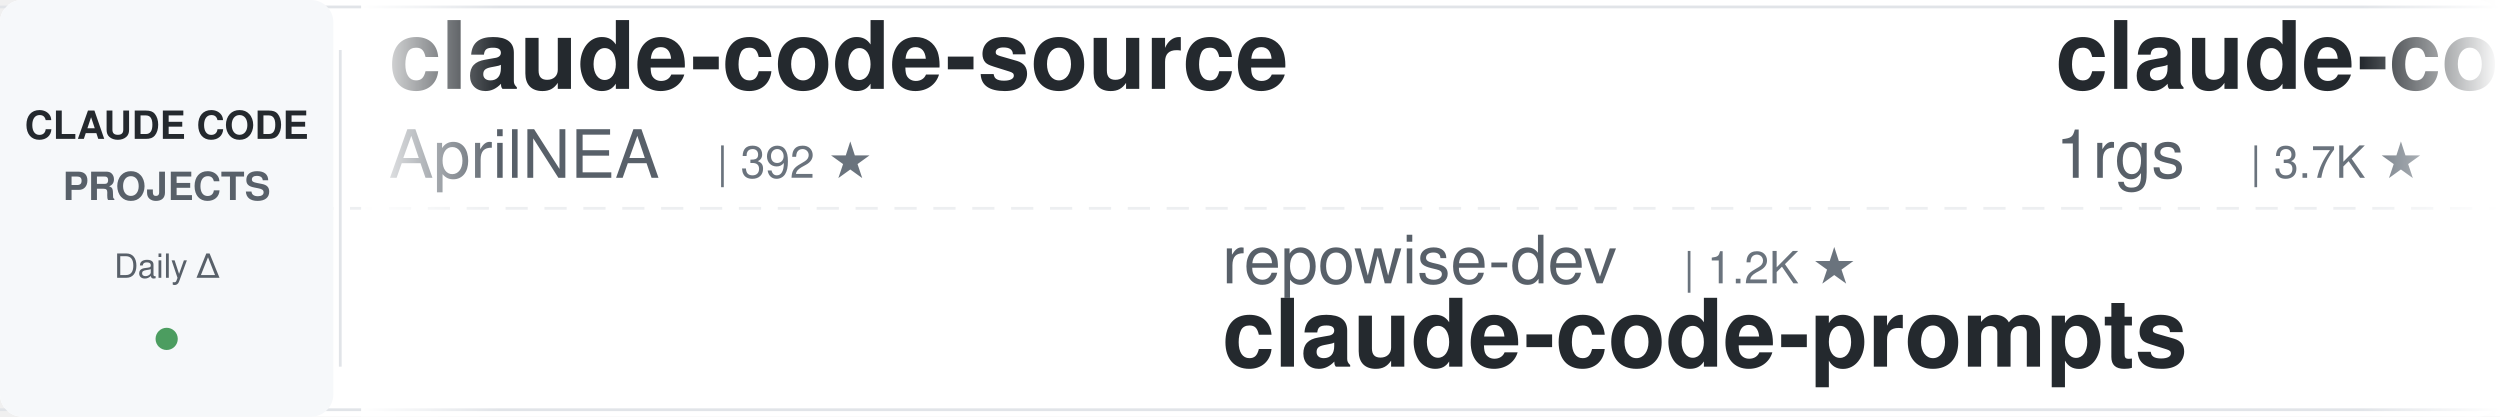
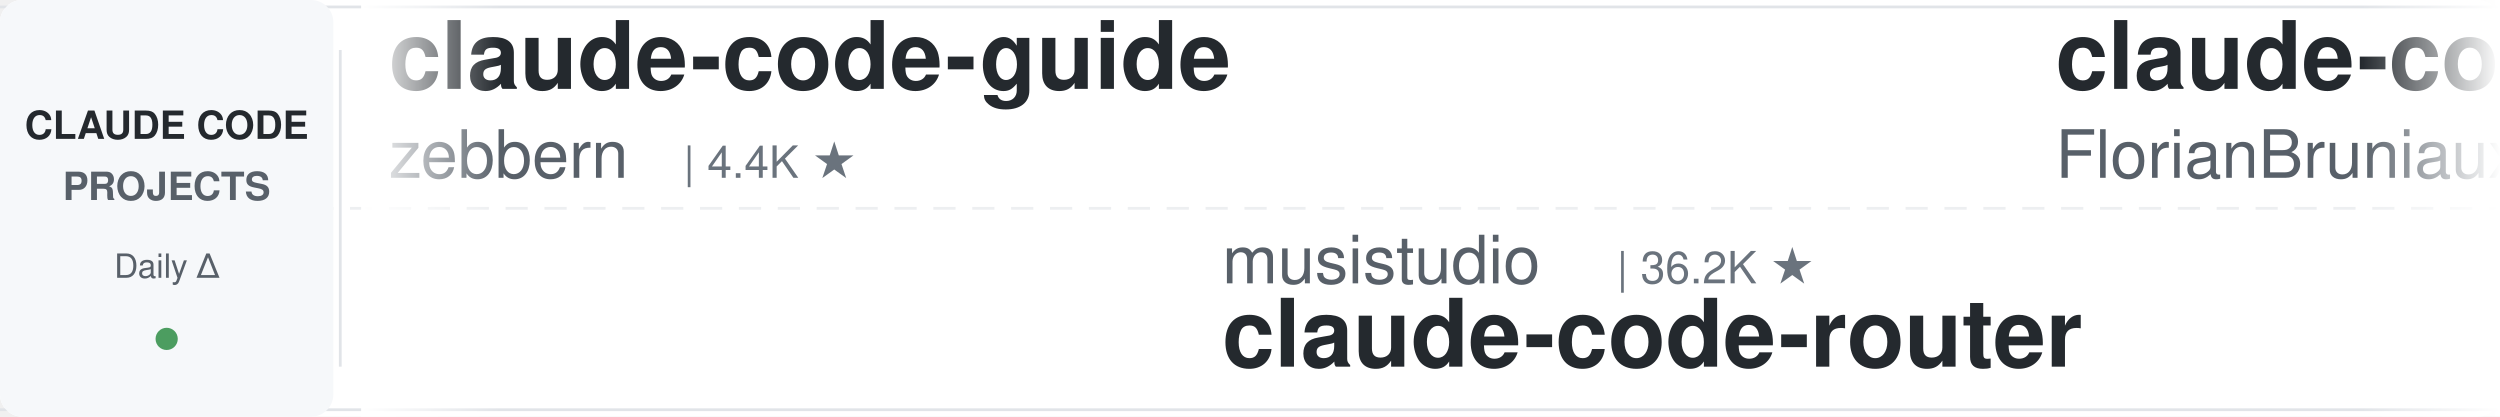
<svg xmlns="http://www.w3.org/2000/svg" width="900" height="150">
  <defs>
    <linearGradient id="leftFade" x1="0%" y1="0%" x2="100%" y2="0%">
      <stop offset="0%" style="stop-color:#ffffff;stop-opacity:1" />
      <stop offset="100%" style="stop-color:#ffffff;stop-opacity:0" />
    </linearGradient>
    <linearGradient id="rightFade" x1="0%" y1="0%" x2="100%" y2="0%">
      <stop offset="0%" style="stop-color:#ffffff;stop-opacity:0" />
      <stop offset="100%" style="stop-color:#ffffff;stop-opacity:1" />
    </linearGradient>
  </defs>
  <rect width="900" height="150" fill="#ffffff" rx="8" />
  <rect x="0" y="2" width="900" height="1" fill="#e1e4e8" />
  <rect x="0" y="147" width="900" height="1" fill="#e1e4e8" />
  <line x1="0" y1="75" x2="900" y2="75" stroke="#e1e4e8" stroke-width="1" stroke-dasharray="8 6" opacity="0.6" />
  <rect x="0" y="0" width="120" height="150" fill="#f6f8fa" rx="8" />
  <text x="60" y="50" font-family="-apple-system, BlinkMacSystemFont, 'Segoe UI', Helvetica, Arial, sans-serif" font-size="14" font-weight="600" fill="#24292e" text-anchor="middle">CLAUDE CODE</text>
  <text x="60" y="72" font-family="-apple-system, BlinkMacSystemFont, 'Segoe UI', Helvetica, Arial, sans-serif" font-size="14" font-weight="600" fill="#586069" text-anchor="middle">PROJECTS</text>
  <text x="60" y="100" font-family="-apple-system, BlinkMacSystemFont, 'Segoe UI', Helvetica, Arial, sans-serif" font-size="12" font-weight="500" fill="#586069" text-anchor="middle">Daily Δ</text>
  <circle cx="60" cy="122" r="4" fill="#22863a" opacity="0.8" />
  <rect x="122" y="18" width="1" height="114" fill="#e1e4e8" />
  <clipPath id="tickerClip">
    <rect x="130" y="0" width="770" height="150" />
  </clipPath>
  <g clip-path="url(#tickerClip)">
    <g id="tickerItems">
      <animateTransform attributeName="transform" attributeType="XML" type="translate" from="0 0" to="-3000 0" dur="54s" repeatCount="indefinite" />
      <g transform="translate(0, 0)">
-         <text x="140" y="32" font-family="-apple-system, BlinkMacSystemFont, 'Segoe UI', Helvetica, Arial, sans-serif" font-size="34" font-weight="600" fill="#24292e">claude-code-source</text>
-         <text x="140" y="64" font-family="-apple-system, BlinkMacSystemFont, 'Segoe UI', Helvetica, Arial, sans-serif" font-size="24" font-weight="400" fill="#586069">AprilNEA</text>
-         <text x="258" y="64" font-family="-apple-system, BlinkMacSystemFont, 'Segoe UI', Helvetica, Arial, sans-serif" font-size="16" font-weight="500" fill="#6a737d">| 392 ★</text>
+         <text x="140" y="32" font-family="-apple-system, BlinkMacSystemFont, 'Segoe UI', Helvetica, Arial, sans-serif" font-size="34" font-weight="600" fill="#24292e">claude-code-guide</text>
+         <text x="140" y="64" font-family="-apple-system, BlinkMacSystemFont, 'Segoe UI', Helvetica, Arial, sans-serif" font-size="24" font-weight="400" fill="#586069">zebbern</text>
+         <text x="246" y="64" font-family="-apple-system, BlinkMacSystemFont, 'Segoe UI', Helvetica, Arial, sans-serif" font-size="16" font-weight="500" fill="#6a737d">| 4.4K ★</text>
      </g>
      <g transform="translate(300, 0)">
-         <text x="140" y="102" font-family="-apple-system, BlinkMacSystemFont, 'Segoe UI', Helvetica, Arial, sans-serif" font-size="24" font-weight="400" fill="#586069">repowise-dev</text>
-         <text x="306" y="102" font-family="-apple-system, BlinkMacSystemFont, 'Segoe UI', Helvetica, Arial, sans-serif" font-size="16" font-weight="500" fill="#6a737d">| 1.2K ★</text>
-         <text x="140" y="132" font-family="-apple-system, BlinkMacSystemFont, 'Segoe UI', Helvetica, Arial, sans-serif" font-size="34" font-weight="600" fill="#24292e">claude-code-prompts</text>
+         <text x="140" y="102" font-family="-apple-system, BlinkMacSystemFont, 'Segoe UI', Helvetica, Arial, sans-serif" font-size="24" font-weight="400" fill="#586069">musistudio</text>
+         <text x="282" y="102" font-family="-apple-system, BlinkMacSystemFont, 'Segoe UI', Helvetica, Arial, sans-serif" font-size="16" font-weight="500" fill="#6a737d">| 36.2K ★</text>
+         <text x="140" y="132" font-family="-apple-system, BlinkMacSystemFont, 'Segoe UI', Helvetica, Arial, sans-serif" font-size="34" font-weight="600" fill="#24292e">claude-code-router</text>
      </g>
      <g transform="translate(600, 0)">
-         <text x="140" y="32" font-family="-apple-system, BlinkMacSystemFont, 'Segoe UI', Helvetica, Arial, sans-serif" font-size="34" font-weight="600" fill="#24292e">claude-code-proxy</text>
-         <text x="140" y="64" font-family="-apple-system, BlinkMacSystemFont, 'Segoe UI', Helvetica, Arial, sans-serif" font-size="24" font-weight="400" fill="#586069">1rgs</text>
-         <text x="210" y="64" font-family="-apple-system, BlinkMacSystemFont, 'Segoe UI', Helvetica, Arial, sans-serif" font-size="16" font-weight="500" fill="#6a737d">| 3.7K ★</text>
+         <text x="140" y="32" font-family="-apple-system, BlinkMacSystemFont, 'Segoe UI', Helvetica, Arial, sans-serif" font-size="34" font-weight="600" fill="#24292e">claude-code-ultimate-gui...</text>
+         <text x="140" y="64" font-family="-apple-system, BlinkMacSystemFont, 'Segoe UI', Helvetica, Arial, sans-serif" font-size="24" font-weight="400" fill="#586069">FlorianBruniaux</text>
+         <text x="342" y="64" font-family="-apple-system, BlinkMacSystemFont, 'Segoe UI', Helvetica, Arial, sans-serif" font-size="16" font-weight="500" fill="#6a737d">| 5.6K ★</text>
      </g>
      <g transform="translate(900, 0)">
-         <text x="140" y="102" font-family="-apple-system, BlinkMacSystemFont, 'Segoe UI', Helvetica, Arial, sans-serif" font-size="24" font-weight="400" fill="#586069">nicedreamzapp</text>
-         <text x="318" y="102" font-family="-apple-system, BlinkMacSystemFont, 'Segoe UI', Helvetica, Arial, sans-serif" font-size="16" font-weight="500" fill="#6a737d">| 3.0K ★</text>
-         <text x="140" y="132" font-family="-apple-system, BlinkMacSystemFont, 'Segoe UI', Helvetica, Arial, sans-serif" font-size="34" font-weight="600" fill="#24292e">claude-code-local</text>
+         <text x="140" y="102" font-family="-apple-system, BlinkMacSystemFont, 'Segoe UI', Helvetica, Arial, sans-serif" font-size="24" font-weight="400" fill="#586069">AICoderTudou</text>
+         <text x="306" y="102" font-family="-apple-system, BlinkMacSystemFont, 'Segoe UI', Helvetica, Arial, sans-serif" font-size="16" font-weight="500" fill="#6a737d">| 497 ★</text>
+         <text x="140" y="132" font-family="-apple-system, BlinkMacSystemFont, 'Segoe UI', Helvetica, Arial, sans-serif" font-size="34" font-weight="600" fill="#24292e">claude-code-tudou</text>
      </g>
      <g transform="translate(1200, 0)">
-         <text x="140" y="32" font-family="-apple-system, BlinkMacSystemFont, 'Segoe UI', Helvetica, Arial, sans-serif" font-size="34" font-weight="600" fill="#24292e">claude_code_src</text>
-         <text x="140" y="64" font-family="-apple-system, BlinkMacSystemFont, 'Segoe UI', Helvetica, Arial, sans-serif" font-size="24" font-weight="400" fill="#586069">ponponon</text>
-         <text x="258" y="64" font-family="-apple-system, BlinkMacSystemFont, 'Segoe UI', Helvetica, Arial, sans-serif" font-size="16" font-weight="500" fill="#6a737d">| 2.3K ★</text>
+         <text x="140" y="32" font-family="-apple-system, BlinkMacSystemFont, 'Segoe UI', Helvetica, Arial, sans-serif" font-size="34" font-weight="600" fill="#24292e">claude-code-templates</text>
+         <text x="140" y="64" font-family="-apple-system, BlinkMacSystemFont, 'Segoe UI', Helvetica, Arial, sans-serif" font-size="24" font-weight="400" fill="#586069">davila7</text>
+         <text x="246" y="64" font-family="-apple-system, BlinkMacSystemFont, 'Segoe UI', Helvetica, Arial, sans-serif" font-size="16" font-weight="500" fill="#6a737d">| 29.9K ★</text>
      </g>
      <g transform="translate(1500, 0)">
-         <text x="140" y="102" font-family="-apple-system, BlinkMacSystemFont, 'Segoe UI', Helvetica, Arial, sans-serif" font-size="24" font-weight="400" fill="#586069">anthropics</text>
-         <text x="282" y="102" font-family="-apple-system, BlinkMacSystemFont, 'Segoe UI', Helvetica, Arial, sans-serif" font-size="16" font-weight="500" fill="#6a737d">| 164.1K ★</text>
-         <text x="140" y="132" font-family="-apple-system, BlinkMacSystemFont, 'Segoe UI', Helvetica, Arial, sans-serif" font-size="34" font-weight="600" fill="#24292e">skills</text>
+         <text x="140" y="102" font-family="-apple-system, BlinkMacSystemFont, 'Segoe UI', Helvetica, Arial, sans-serif" font-size="24" font-weight="400" fill="#586069">shareAI-lab</text>
+         <text x="294" y="102" font-family="-apple-system, BlinkMacSystemFont, 'Segoe UI', Helvetica, Arial, sans-serif" font-size="16" font-weight="500" fill="#6a737d">| 72.2K ★</text>
+         <text x="140" y="132" font-family="-apple-system, BlinkMacSystemFont, 'Segoe UI', Helvetica, Arial, sans-serif" font-size="34" font-weight="600" fill="#24292e">learn-claude-code</text>
      </g>
      <g transform="translate(1800, 0)">
-         <text x="140" y="32" font-family="-apple-system, BlinkMacSystemFont, 'Segoe UI', Helvetica, Arial, sans-serif" font-size="34" font-weight="600" fill="#24292e">Claude-Code-Usage-Monito...</text>
-         <text x="140" y="64" font-family="-apple-system, BlinkMacSystemFont, 'Segoe UI', Helvetica, Arial, sans-serif" font-size="24" font-weight="400" fill="#586069">Maciek-roboblog</text>
-         <text x="342" y="64" font-family="-apple-system, BlinkMacSystemFont, 'Segoe UI', Helvetica, Arial, sans-serif" font-size="16" font-weight="500" fill="#6a737d">| 8.5K ★</text>
+         <text x="140" y="32" font-family="-apple-system, BlinkMacSystemFont, 'Segoe UI', Helvetica, Arial, sans-serif" font-size="34" font-weight="600" fill="#24292e">Auto-claude-code-researc...</text>
+         <text x="140" y="64" font-family="-apple-system, BlinkMacSystemFont, 'Segoe UI', Helvetica, Arial, sans-serif" font-size="24" font-weight="400" fill="#586069">wanshuiyin</text>
+         <text x="282" y="64" font-family="-apple-system, BlinkMacSystemFont, 'Segoe UI', Helvetica, Arial, sans-serif" font-size="16" font-weight="500" fill="#6a737d">| 13.8K ★</text>
      </g>
      <g transform="translate(2100, 0)">
-         <text x="140" y="102" font-family="-apple-system, BlinkMacSystemFont, 'Segoe UI', Helvetica, Arial, sans-serif" font-size="24" font-weight="400" fill="#586069">Pimzino</text>
-         <text x="246" y="102" font-family="-apple-system, BlinkMacSystemFont, 'Segoe UI', Helvetica, Arial, sans-serif" font-size="16" font-weight="500" fill="#6a737d">| 3.8K ★</text>
-         <text x="140" y="132" font-family="-apple-system, BlinkMacSystemFont, 'Segoe UI', Helvetica, Arial, sans-serif" font-size="34" font-weight="600" fill="#24292e">claude-code-spec-workflo...</text>
+         <text x="140" y="102" font-family="-apple-system, BlinkMacSystemFont, 'Segoe UI', Helvetica, Arial, sans-serif" font-size="24" font-weight="400" fill="#586069">luongnv89</text>
+         <text x="270" y="102" font-family="-apple-system, BlinkMacSystemFont, 'Segoe UI', Helvetica, Arial, sans-serif" font-size="16" font-weight="500" fill="#6a737d">| 40.5K ★</text>
+         <text x="140" y="132" font-family="-apple-system, BlinkMacSystemFont, 'Segoe UI', Helvetica, Arial, sans-serif" font-size="34" font-weight="600" fill="#24292e">claude-howto</text>
      </g>
      <g transform="translate(2400, 0)">
-         <text x="140" y="32" font-family="-apple-system, BlinkMacSystemFont, 'Segoe UI', Helvetica, Arial, sans-serif" font-size="34" font-weight="600" fill="#24292e">awesome-claude-code-suba...</text>
-         <text x="140" y="64" font-family="-apple-system, BlinkMacSystemFont, 'Segoe UI', Helvetica, Arial, sans-serif" font-size="24" font-weight="400" fill="#586069">VoltAgent</text>
-         <text x="270" y="64" font-family="-apple-system, BlinkMacSystemFont, 'Segoe UI', Helvetica, Arial, sans-serif" font-size="16" font-weight="500" fill="#6a737d">| 23.7K ★</text>
+         <text x="140" y="32" font-family="-apple-system, BlinkMacSystemFont, 'Segoe UI', Helvetica, Arial, sans-serif" font-size="34" font-weight="600" fill="#24292e">claude-code-infrastructu...</text>
+         <text x="140" y="64" font-family="-apple-system, BlinkMacSystemFont, 'Segoe UI', Helvetica, Arial, sans-serif" font-size="24" font-weight="400" fill="#586069">diet103</text>
+         <text x="246" y="64" font-family="-apple-system, BlinkMacSystemFont, 'Segoe UI', Helvetica, Arial, sans-serif" font-size="16" font-weight="500" fill="#6a737d">| 10.0K ★</text>
      </g>
      <g transform="translate(2700, 0)">
-         <text x="140" y="102" font-family="-apple-system, BlinkMacSystemFont, 'Segoe UI', Helvetica, Arial, sans-serif" font-size="24" font-weight="400" fill="#586069">darcyegb</text>
-         <text x="258" y="102" font-family="-apple-system, BlinkMacSystemFont, 'Segoe UI', Helvetica, Arial, sans-serif" font-size="16" font-weight="500" fill="#6a737d">| 750 ★</text>
-         <text x="140" y="132" font-family="-apple-system, BlinkMacSystemFont, 'Segoe UI', Helvetica, Arial, sans-serif" font-size="34" font-weight="600" fill="#24292e">ClaudeCodeAgents</text>
+         <text x="140" y="102" font-family="-apple-system, BlinkMacSystemFont, 'Segoe UI', Helvetica, Arial, sans-serif" font-size="24" font-weight="400" fill="#586069">lorryjovens-hub</text>
+         <text x="342" y="102" font-family="-apple-system, BlinkMacSystemFont, 'Segoe UI', Helvetica, Arial, sans-serif" font-size="16" font-weight="500" fill="#6a737d">| 1.7K ★</text>
+         <text x="140" y="132" font-family="-apple-system, BlinkMacSystemFont, 'Segoe UI', Helvetica, Arial, sans-serif" font-size="34" font-weight="600" fill="#24292e">claude-code-rust</text>
      </g>
      <g transform="translate(3000, 0)">
-         <text x="140" y="32" font-family="-apple-system, BlinkMacSystemFont, 'Segoe UI', Helvetica, Arial, sans-serif" font-size="34" font-weight="600" fill="#24292e">claude-code-source</text>
-         <text x="140" y="64" font-family="-apple-system, BlinkMacSystemFont, 'Segoe UI', Helvetica, Arial, sans-serif" font-size="24" font-weight="400" fill="#586069">AprilNEA</text>
-         <text x="258" y="64" font-family="-apple-system, BlinkMacSystemFont, 'Segoe UI', Helvetica, Arial, sans-serif" font-size="16" font-weight="500" fill="#6a737d">| 392 ★</text>
+         <text x="140" y="32" font-family="-apple-system, BlinkMacSystemFont, 'Segoe UI', Helvetica, Arial, sans-serif" font-size="34" font-weight="600" fill="#24292e">claude-code-guide</text>
+         <text x="140" y="64" font-family="-apple-system, BlinkMacSystemFont, 'Segoe UI', Helvetica, Arial, sans-serif" font-size="24" font-weight="400" fill="#586069">zebbern</text>
+         <text x="246" y="64" font-family="-apple-system, BlinkMacSystemFont, 'Segoe UI', Helvetica, Arial, sans-serif" font-size="16" font-weight="500" fill="#6a737d">| 4.4K ★</text>
      </g>
      <g transform="translate(3300, 0)">
-         <text x="140" y="102" font-family="-apple-system, BlinkMacSystemFont, 'Segoe UI', Helvetica, Arial, sans-serif" font-size="24" font-weight="400" fill="#586069">repowise-dev</text>
-         <text x="306" y="102" font-family="-apple-system, BlinkMacSystemFont, 'Segoe UI', Helvetica, Arial, sans-serif" font-size="16" font-weight="500" fill="#6a737d">| 1.2K ★</text>
-         <text x="140" y="132" font-family="-apple-system, BlinkMacSystemFont, 'Segoe UI', Helvetica, Arial, sans-serif" font-size="34" font-weight="600" fill="#24292e">claude-code-prompts</text>
+         <text x="140" y="102" font-family="-apple-system, BlinkMacSystemFont, 'Segoe UI', Helvetica, Arial, sans-serif" font-size="24" font-weight="400" fill="#586069">musistudio</text>
+         <text x="282" y="102" font-family="-apple-system, BlinkMacSystemFont, 'Segoe UI', Helvetica, Arial, sans-serif" font-size="16" font-weight="500" fill="#6a737d">| 36.2K ★</text>
+         <text x="140" y="132" font-family="-apple-system, BlinkMacSystemFont, 'Segoe UI', Helvetica, Arial, sans-serif" font-size="34" font-weight="600" fill="#24292e">claude-code-router</text>
      </g>
      <g transform="translate(3600, 0)">
-         <text x="140" y="32" font-family="-apple-system, BlinkMacSystemFont, 'Segoe UI', Helvetica, Arial, sans-serif" font-size="34" font-weight="600" fill="#24292e">claude-code-proxy</text>
-         <text x="140" y="64" font-family="-apple-system, BlinkMacSystemFont, 'Segoe UI', Helvetica, Arial, sans-serif" font-size="24" font-weight="400" fill="#586069">1rgs</text>
-         <text x="210" y="64" font-family="-apple-system, BlinkMacSystemFont, 'Segoe UI', Helvetica, Arial, sans-serif" font-size="16" font-weight="500" fill="#6a737d">| 3.7K ★</text>
+         <text x="140" y="32" font-family="-apple-system, BlinkMacSystemFont, 'Segoe UI', Helvetica, Arial, sans-serif" font-size="34" font-weight="600" fill="#24292e">claude-code-ultimate-gui...</text>
+         <text x="140" y="64" font-family="-apple-system, BlinkMacSystemFont, 'Segoe UI', Helvetica, Arial, sans-serif" font-size="24" font-weight="400" fill="#586069">FlorianBruniaux</text>
+         <text x="342" y="64" font-family="-apple-system, BlinkMacSystemFont, 'Segoe UI', Helvetica, Arial, sans-serif" font-size="16" font-weight="500" fill="#6a737d">| 5.6K ★</text>
      </g>
      <g transform="translate(3900, 0)">
-         <text x="140" y="102" font-family="-apple-system, BlinkMacSystemFont, 'Segoe UI', Helvetica, Arial, sans-serif" font-size="24" font-weight="400" fill="#586069">nicedreamzapp</text>
-         <text x="318" y="102" font-family="-apple-system, BlinkMacSystemFont, 'Segoe UI', Helvetica, Arial, sans-serif" font-size="16" font-weight="500" fill="#6a737d">| 3.0K ★</text>
-         <text x="140" y="132" font-family="-apple-system, BlinkMacSystemFont, 'Segoe UI', Helvetica, Arial, sans-serif" font-size="34" font-weight="600" fill="#24292e">claude-code-local</text>
+         <text x="140" y="102" font-family="-apple-system, BlinkMacSystemFont, 'Segoe UI', Helvetica, Arial, sans-serif" font-size="24" font-weight="400" fill="#586069">AICoderTudou</text>
+         <text x="306" y="102" font-family="-apple-system, BlinkMacSystemFont, 'Segoe UI', Helvetica, Arial, sans-serif" font-size="16" font-weight="500" fill="#6a737d">| 497 ★</text>
+         <text x="140" y="132" font-family="-apple-system, BlinkMacSystemFont, 'Segoe UI', Helvetica, Arial, sans-serif" font-size="34" font-weight="600" fill="#24292e">claude-code-tudou</text>
      </g>
    </g>
  </g>
  <rect x="130" y="0" width="50" height="150" fill="url(#leftFade)" />
  <rect x="850" y="0" width="50" height="150" fill="url(#rightFade)" />
</svg>
